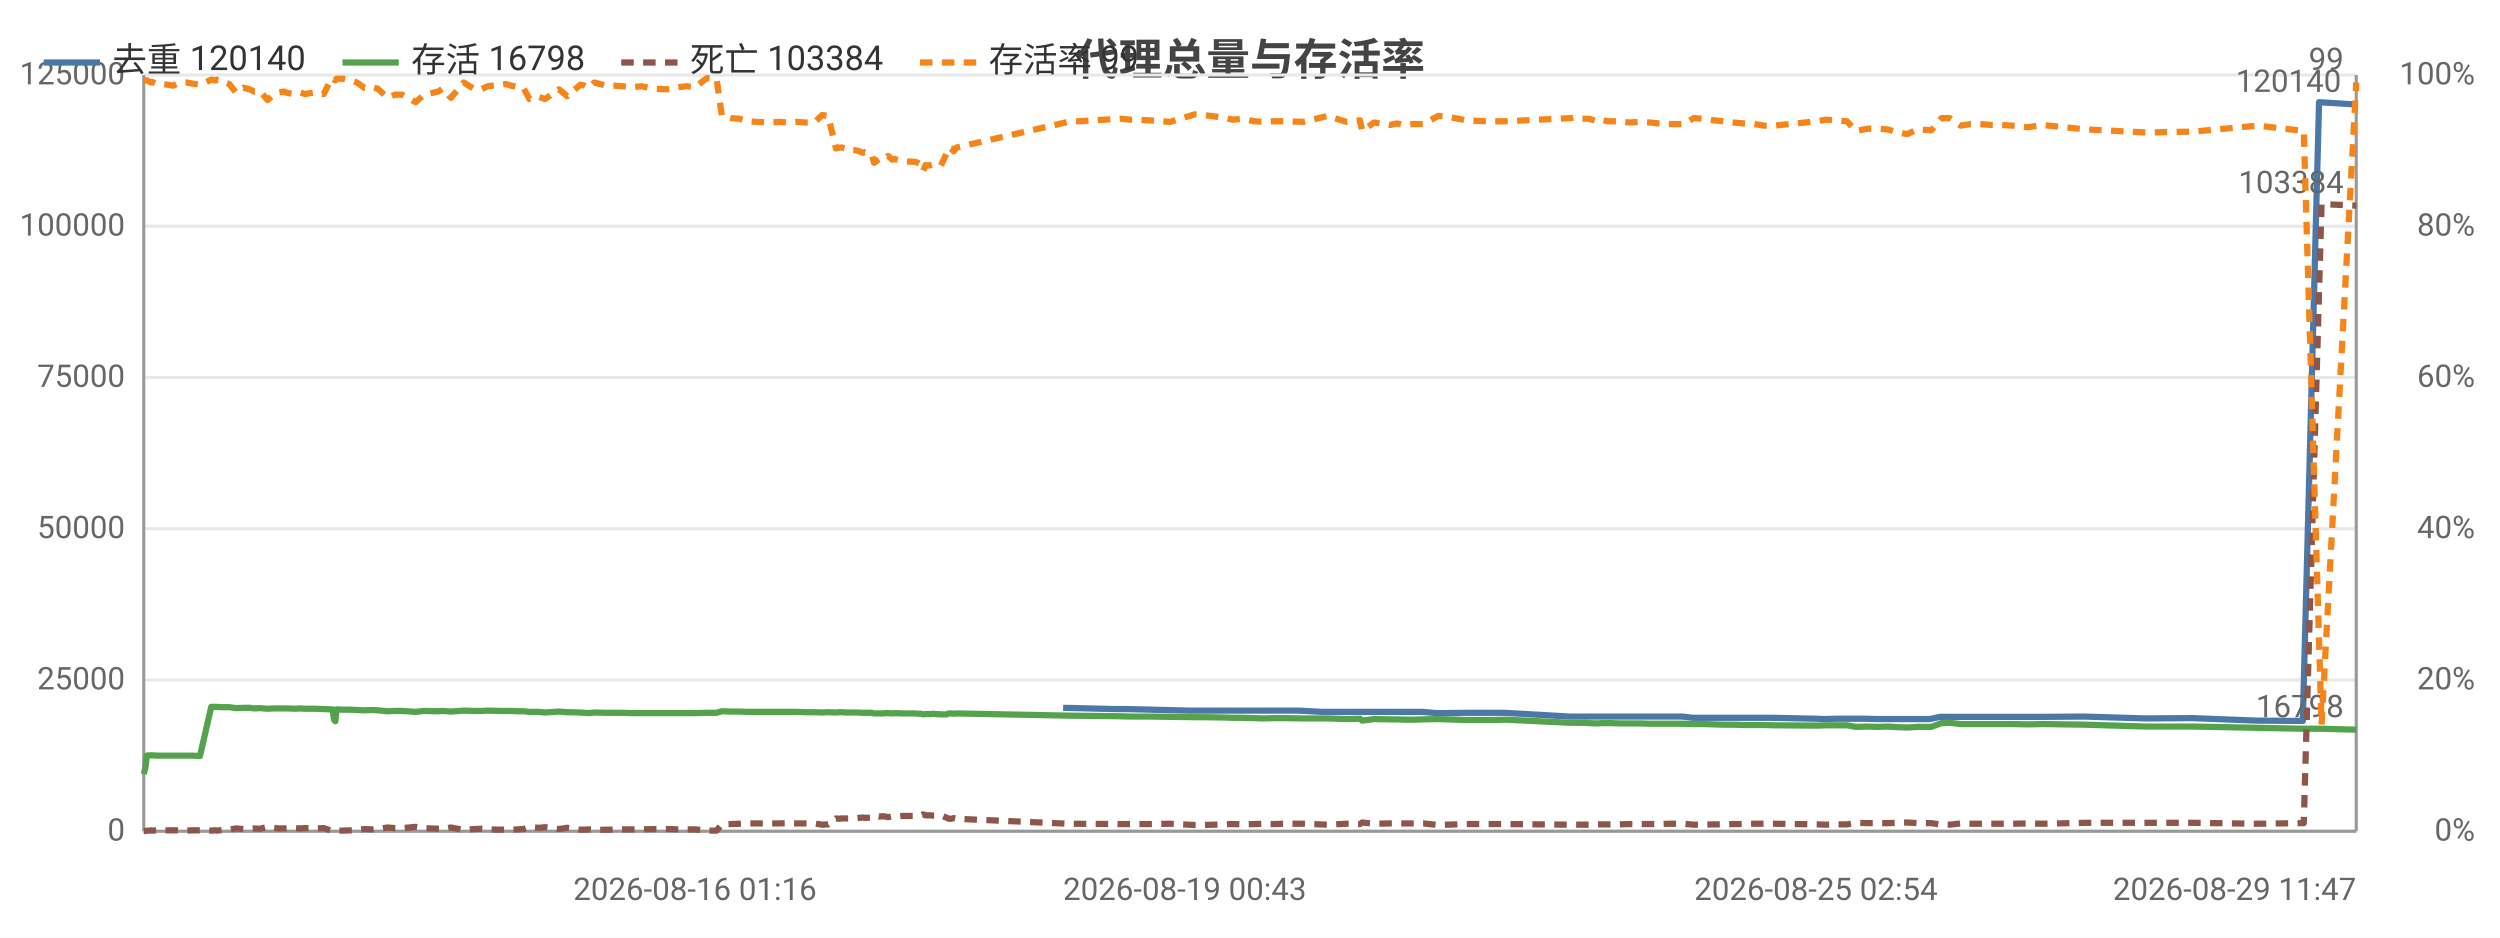
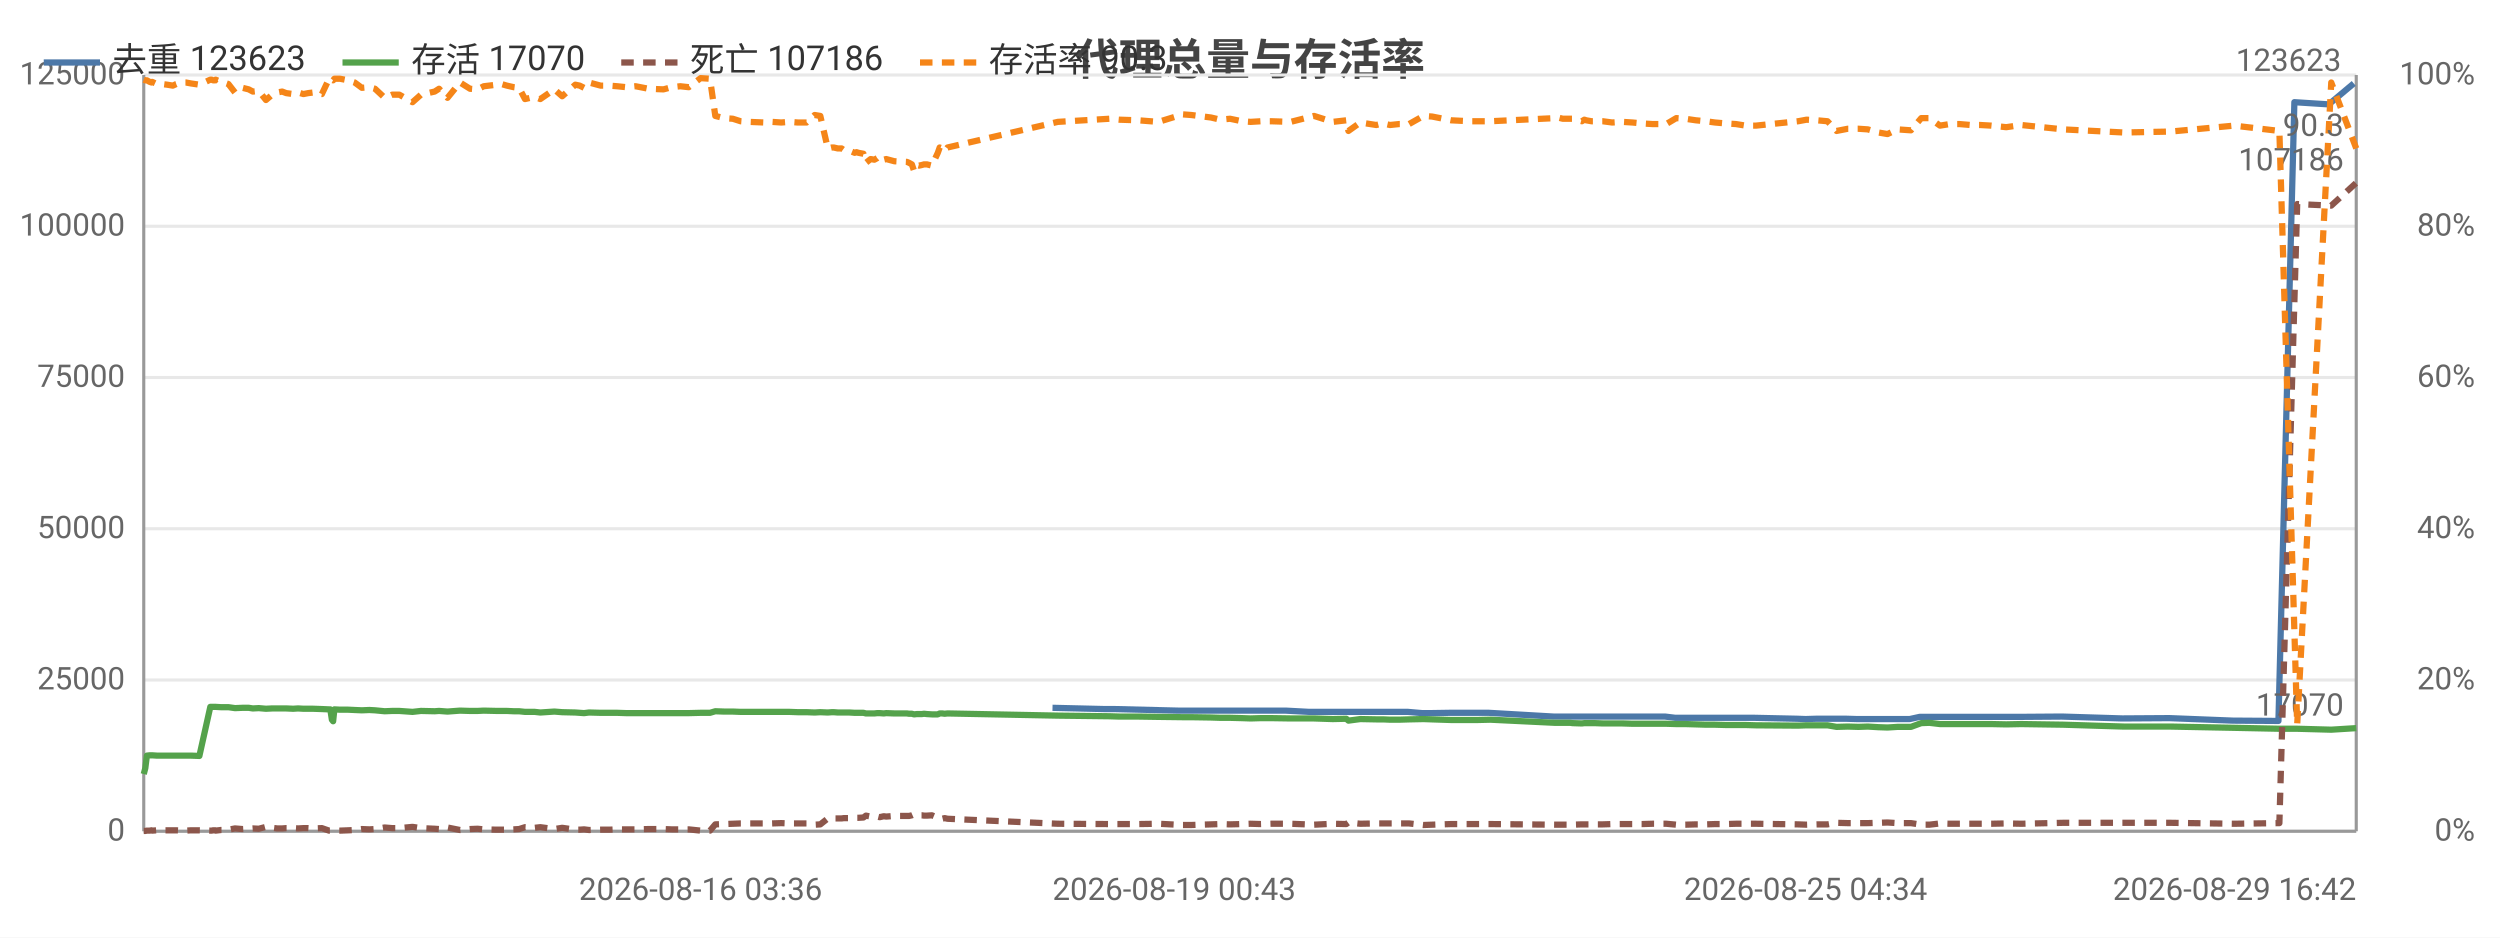
<svg xmlns="http://www.w3.org/2000/svg" width="800" height="300" viewBox="0 0 800 300">
  <rect width="800" height="300" fill="#ffffff" />
  <style>text{font-family:system-ui,-apple-system,'Segoe UI',Roboto,'PingFang SC','Microsoft YaHei','Noto Sans CJK SC',sans-serif}.g{stroke:#e8e8e8;stroke-width:1}.a{stroke:#999;stroke-width:1}.t{font-size:10px;fill:#666}.m{font-size:10px;text-anchor:middle;fill:#666}.e{font-size:10px;text-anchor:end;fill:#666}.l{font-size:11px;fill:#333}.tt{font-size:14px;font-weight:600;text-anchor:middle;fill:#444}.em{font-size:13px;text-anchor:middle;fill:#999}</style>
  <text class="tt" x="400.0" y="24">代理总量与存活率</text>
  <line class="g" x1="46" y1="266" x2="754" y2="266" />
  <text class="e" x="40" y="269">0</text>
  <line class="g" x1="46" y1="217.6" x2="754" y2="217.6" />
  <text class="e" x="40" y="220.6">25000</text>
  <line class="g" x1="46" y1="169.2" x2="754" y2="169.2" />
  <text class="e" x="40" y="172.2">50000</text>
  <line class="g" x1="46" y1="120.8" x2="754" y2="120.8" />
  <text class="e" x="40" y="123.8">75000</text>
  <line class="g" x1="46" y1="72.4" x2="754" y2="72.4" />
  <text class="e" x="40" y="75.4">100000</text>
  <line class="g" x1="46" y1="24" x2="754" y2="24" />
  <text class="e" x="40" y="27">125000</text>
  <text class="e" x="792" y="269">0%</text>
  <text class="e" x="792" y="220.6">20%</text>
  <text class="e" x="792" y="172.2">40%</text>
  <text class="e" x="792" y="123.8">60%</text>
  <text class="e" x="792" y="75.4">80%</text>
  <text class="e" x="792" y="27">100%</text>
  <line class="a" x1="754" y1="24" x2="754" y2="266" />
  <line class="a" x1="46" y1="24" x2="46" y2="266" />
  <line class="a" x1="46" y1="266" x2="754" y2="266" />
-   <polyline fill="none" stroke="#4c78a8" stroke-width="2" stroke-linejoin="round" points="340.2,226.5 356.9,226.9 360.1,226.9 380.7,227.4 383.4,227.4 389.8,227.4 392.8,227.4 395.9,227.4 399.7,227.4 402.6,227.4 405.9,227.4 409.3,227.4 415.6,227.4 423.2,227.8 430.4,227.8 434.7,227.8 435.4,227.8 439.2,227.8 444.4,227.8 445.6,227.8 446.6,227.8 448.8,227.8 451.8,227.8 455.1,227.8 459.8,228.2 462.5,228.2 468.7,228.1 474.8,228.1 477.1,228.1 481.4,228.1 502.3,229.3 503.2,229.3 504.9,229.3 507.3,229.3 508.0,229.3 511.1,229.3 511.8,229.3 512.5,229.3 514.2,229.3 515.1,229.3 517.8,229.3 520.8,229.3 524.1,229.3 527.5,229.3 530.6,229.3 533.9,229.3 538.4,229.3 541.7,229.7 544.5,229.7 547.9,229.7 551.1,229.7 554.1,229.7 557.6,229.7 560.9,229.7 564.0,229.7 567.3,229.7 581.1,230.0 583.9,230.1 587.3,230.0 590.5,230.0 593.5,230.0 597.2,230.0 600.5,230.1 603.6,230.1 606.9,230.1 609.9,230.1 613.2,230.1 617.5,230.1 620.8,229.4 623.4,229.4 626.9,229.4 630.1,229.4 633.2,229.4 636.8,229.4 640.0,229.4 643.5,229.4 648.4,229.4 653.3,229.4 666.8,229.3 686.4,229.9 701.6,229.8 722.2,230.6 736.9,230.7 742.1,32.7 753.2,33.4" />
-   <text class="t" x="749.2" y="29.4" text-anchor="end" fill="#4c78a8">120140</text>
-   <polyline fill="none" stroke="#54a24b" stroke-width="2" stroke-linejoin="round" points="46,247.7 46.5,245.8 47.0,241.8 47.9,241.7 48.5,241.7 48.7,241.7 50.2,241.8 51.9,241.8 53.6,241.8 55.4,241.8 56.5,241.8 58.1,241.8 59.7,241.8 61.3,241.8 64.0,241.9 67.6,226.2 68.0,226.2 68.4,226.2 69.1,226.2 69.3,226.2 71.0,226.3 71.4,226.3 73.4,226.3 75.5,226.6 77.9,226.5 80.0,226.5 81.3,226.7 83.2,226.6 85.6,226.8 87.6,226.7 89.1,226.7 90.8,226.7 92.2,226.7 94.4,226.8 96.0,226.7 97.7,226.8 99.2,226.8 100.9,226.8 103.6,226.9 106.0,227.0 106.4,227.0 106.9,230.3 107.3,230.8 107.7,227.0 109.6,227.1 112.2,227.1 114.2,227.2 116.6,227.3 119.0,227.2 120.9,227.3 124.0,227.6 126.4,227.5 128.7,227.5 133.0,227.8 135.7,227.5 140.2,227.6 141.6,227.5 144.3,227.7 148.4,227.4 151.6,227.5 154.0,227.5 156.0,227.4 160.3,227.5 161.8,227.5 163.6,227.5 165.7,227.6 167.5,227.6 169.4,227.8 171.1,227.8 172.5,227.8 174.4,228.0 178.9,227.7 181.5,227.9 185.7,228.0 187.1,228.1 188.5,228.2 190.2,228.0 193.9,228.1 196.6,228.1 199.2,228.1 202.2,228.2 205.2,228.2 209.3,228.2 214.2,228.2 216.8,228.2 219.7,228.2 222.4,228.2 226.2,228.1 229.3,228.1 231.0,227.6 233.8,227.7 236.6,227.7 239.2,227.8 241.9,227.8 246.9,227.8 249.3,227.8 252.3,227.8 255.0,227.8 257.7,227.9 260.6,227.9 263.1,228.0 265.0,227.9 267.5,228.0 268.7,227.9 269.3,227.9 270.7,228.0 271.9,228.0 272.6,228.0 273.1,228.0 274.4,228.0 276.1,228.1 276.7,228.1 277.4,228.1 278.9,228.1 279.7,228.3 281.3,228.3 282.5,228.3 283.4,228.2 284.2,228.2 285.5,228.3 286.3,228.2 288.9,228.3 293.0,228.3 293.7,228.4 294.7,228.4 295.4,228.6 296.2,228.5 296.9,228.5 297.9,228.5 298.6,228.4 299.5,228.5 301.1,228.6 303.0,228.6 303.6,228.3 304.4,228.3 305.2,228.4 306.1,228.3 341.8,229.0 358.6,229.2 361.8,229.3 367.9,229.3 374.4,229.4 382.3,229.5 385.1,229.5 391.4,229.6 394.5,229.7 397.5,229.7 401.4,229.8 404.3,229.9 407.6,229.8 411.0,229.8 417.2,229.9 424.8,229.9 430.9,230.1 435.2,230.0 435.9,230.6 439.7,230.1 444.9,230.2 446.1,230.2 447.1,230.2 449.3,230.3 452.3,230.3 455.5,230.2 460.2,230.1 463.0,230.2 469.2,230.4 475.3,230.4 477.6,230.4 481.9,230.3 502.7,231.3 503.7,231.3 505.3,231.3 507.8,231.3 508.4,231.4 511.4,231.5 512.3,231.4 512.9,231.4 514.6,231.4 515.6,231.4 518.3,231.5 521.3,231.5 524.6,231.5 527.9,231.6 531.0,231.6 534.3,231.6 538.8,231.6 542.0,231.7 544.9,231.7 548.4,231.8 551.6,231.9 554.6,231.9 558.1,232.0 561.3,232.0 564.5,232.0 567.8,232.1 581.5,232.2 584.2,232.1 587.6,232.1 591.0,232.1 593.9,232.6 597.6,232.5 600.9,232.6 604.0,232.5 607.4,232.7 610.3,232.8 613.6,232.6 618.0,232.6 621.3,231.4 623.9,231.3 627.4,231.7 630.5,231.7 633.7,231.7 637.3,231.7 640.4,231.7 644.0,231.7 648.8,231.8 653.7,231.7 667.3,231.9 686.9,232.5 702.0,232.5 722.5,232.9 737.2,233.2 742.9,233.2 754,233.5" />
-   <text class="t" x="750" y="229.5" text-anchor="end" fill="#54a24b">16798</text>
-   <polyline fill="none" stroke="#8c564b" stroke-width="2" stroke-dasharray="4,3" stroke-linejoin="round" points="46,265.9 46.5,265.9 47.0,265.8 47.9,265.8 48.5,265.7 48.7,265.8 50.2,265.7 51.9,265.7 53.6,265.7 55.4,265.7 56.5,265.7 58.1,265.8 59.7,265.8 61.3,265.7 64.0,265.7 67.6,265.8 68.0,265.8 68.4,265.7 69.1,265.7 69.3,265.8 71.0,265.6 71.4,265.6 73.4,265.5 75.5,265.1 77.9,265.3 80.0,265.2 81.3,265.1 83.2,265.2 85.6,264.6 87.6,264.9 89.1,265.1 90.8,265.1 92.2,265.0 94.4,265.0 96.0,265.1 97.7,265.0 99.2,265.0 100.9,265.1 103.6,265.0 106.0,265.8 106.4,265.8 106.9,265.8 107.3,265.8 107.7,265.8 109.6,265.8 112.2,265.7 114.2,265.6 116.6,265.3 119.0,265.4 120.9,265.3 124.0,264.8 126.4,265.0 128.7,265.0 133.0,264.6 135.7,265.0 140.2,265.2 141.6,265.3 144.3,264.8 148.4,265.6 151.6,265.3 154.0,265.2 156.0,265.4 160.3,265.5 161.8,265.5 163.6,265.5 165.7,265.4 167.5,265.3 169.4,264.7 171.1,264.8 172.5,264.9 174.4,264.7 178.9,265.3 181.5,264.9 185.7,265.5 187.1,265.5 188.5,265.4 190.2,265.6 193.9,265.5 196.6,265.5 199.2,265.4 202.2,265.4 205.2,265.4 209.3,265.3 214.2,265.3 216.8,265.4 219.7,265.4 222.4,265.4 226.2,265.8 229.3,265.8 231.0,263.8 233.8,263.7 236.6,263.6 239.2,263.5 241.9,263.5 246.9,263.5 249.3,263.5 252.3,263.4 255.0,263.5 257.7,263.5 260.6,263.5 263.1,263.9 265.0,263.8 267.5,261.9 268.7,262.0 269.3,261.9 270.7,261.9 271.9,261.9 272.6,261.8 273.1,261.8 274.4,261.8 276.1,261.6 276.7,261.7 277.4,261.7 278.9,261.6 279.7,261.0 281.3,261.3 282.5,261.2 283.4,261.3 284.2,261.5 285.5,261.2 286.3,261.3 288.9,261.1 293.0,261.1 293.7,261.1 294.7,260.9 295.4,260.6 296.2,260.9 296.9,260.9 297.9,260.9 298.6,261.0 299.5,261.0 301.1,260.9 303.0,261.7 303.6,262.0 304.4,262.0 305.2,261.8 306.1,262.0 341.8,263.6 358.6,263.7 361.8,263.7 367.9,263.7 374.4,263.6 382.3,264.0 385.1,264.0 391.4,263.8 394.5,263.7 397.5,263.8 401.4,263.7 404.3,263.6 407.6,263.7 411.0,263.6 417.2,263.6 424.8,263.9 430.9,263.6 435.2,263.7 435.9,263.2 439.7,263.6 444.9,263.5 446.1,263.5 447.1,263.5 449.3,263.5 452.3,263.5 455.5,263.5 460.2,264.0 463.0,263.9 469.2,263.7 475.3,263.7 477.6,263.7 481.9,263.7 502.7,263.9 503.7,263.9 505.3,263.9 507.8,263.9 508.4,263.9 511.4,263.8 512.3,263.8 512.9,263.8 514.6,263.8 515.6,263.8 518.3,263.8 521.3,263.7 524.6,263.7 527.9,263.7 531.0,263.7 534.3,263.6 538.8,263.6 542.0,263.9 544.9,263.9 548.4,263.8 551.6,263.8 554.6,263.7 558.1,263.7 561.3,263.6 564.5,263.6 567.8,263.6 581.5,263.8 584.2,263.9 587.6,263.8 591.0,263.8 593.9,263.3 597.6,263.4 600.9,263.4 604.0,263.4 607.4,263.3 610.3,263.2 613.6,263.4 618.0,263.4 621.3,263.9 623.9,263.9 627.4,263.5 630.5,263.6 633.7,263.6 637.3,263.6 640.4,263.6 644.0,263.6 648.8,263.5 653.7,263.6 667.3,263.3 686.9,263.3 702.0,263.3 722.5,263.6 737.2,263.4 742.9,65.3 754,65.8" />
-   <text class="t" x="750" y="61.8" text-anchor="end" fill="#8c564b">103384</text>
-   <polyline fill="none" stroke="#f58518" stroke-width="2" stroke-dasharray="4,3" stroke-linejoin="round" points="46,25.5 46.5,25.7 47.0,25.7 47.9,26.2 48.5,26.4 48.7,26.2 50.2,26.9 51.9,26.9 53.6,27.1 55.4,27.4 56.5,26.9 58.1,26.4 59.7,26.4 61.3,26.7 64.0,27.1 67.6,25.5 68.0,25.5 68.4,25.7 69.1,25.7 69.3,25.5 71.0,26.2 71.4,26.2 73.4,26.9 75.5,29.6 77.9,28.1 80.0,28.6 81.3,29.3 83.2,29.1 85.6,32.0 87.6,30.3 89.1,29.6 90.8,29.3 92.2,29.8 94.4,30.1 96.0,29.6 97.7,30.1 99.2,29.8 100.9,29.6 103.6,30.1 106.0,25.2 106.4,25.0 106.9,25.5 107.3,25.7 107.7,25.2 109.6,25.2 112.2,25.7 114.2,26.4 116.6,28.1 119.0,27.9 120.9,28.4 124.0,31.3 126.4,30.3 128.7,30.3 133.0,32.7 135.7,30.3 140.2,29.3 141.6,28.4 144.3,31.3 148.4,26.4 151.6,28.4 154.0,28.6 156.0,27.6 160.3,27.1 161.8,26.9 163.6,27.4 165.7,27.9 167.5,28.1 169.4,31.7 171.1,31.3 172.5,31.0 174.4,31.7 178.9,28.6 181.5,30.8 185.7,27.1 187.1,27.4 188.5,28.1 190.2,26.4 193.9,27.4 196.6,27.4 199.2,27.6 202.2,27.9 205.2,27.6 209.3,28.4 214.2,28.6 216.8,27.9 219.7,27.6 222.4,27.9 226.2,25.0 229.3,25.2 231.0,37.1 233.8,37.8 236.6,38.0 239.2,38.8 241.9,39.0 246.9,39.2 249.3,39.0 252.3,39.2 255.0,39.0 257.7,39.2 260.6,39.2 263.1,36.8 265.0,37.1 267.5,47.5 268.7,47.2 269.3,47.2 270.7,47.5 271.9,47.5 272.6,48.0 273.1,48.0 274.4,48.2 276.1,48.9 276.7,48.7 277.4,48.9 278.9,49.2 279.7,52.1 281.3,50.9 282.5,51.1 283.4,50.6 284.2,49.9 285.5,51.1 286.3,50.9 288.9,51.6 293.0,51.8 293.7,52.1 294.7,52.6 295.4,54.7 296.2,52.8 296.9,53.0 297.9,52.8 298.6,52.6 299.5,52.6 301.1,53.0 303.0,48.9 303.6,47.2 304.4,47.5 305.2,48.4 306.1,47.2 341.8,39.0 358.6,38.0 361.8,38.3 367.9,38.5 374.4,39.0 382.3,36.6 385.1,36.8 391.4,37.6 394.5,38.3 397.5,38.0 401.4,38.8 404.3,39.0 407.6,38.8 411.0,38.8 417.2,39.0 424.8,37.1 430.9,39.0 435.2,38.5 435.9,41.9 439.7,39.2 444.9,40.0 446.1,39.7 447.1,39.5 449.3,40.0 452.3,39.7 455.5,39.7 460.2,37.1 463.0,37.3 469.2,38.5 475.3,38.8 477.6,38.8 481.9,38.8 502.7,37.8 503.7,37.6 505.3,38.0 507.8,38.0 508.4,38.0 511.4,38.8 512.3,38.3 512.9,38.5 514.6,38.8 515.6,38.8 518.3,38.8 521.3,39.2 524.6,39.0 527.9,39.2 531.0,39.5 534.3,39.7 538.8,39.7 542.0,37.8 544.9,38.0 548.4,38.5 551.6,38.8 554.6,39.2 558.1,39.5 561.3,39.7 564.5,40.2 567.8,40.2 581.5,38.8 584.2,38.3 587.6,38.5 591.0,38.8 593.9,41.9 597.6,41.2 600.9,41.2 604.0,41.4 607.4,42.4 610.3,42.9 613.6,41.4 618.0,41.7 621.3,37.8 623.9,37.8 627.4,40.2 630.5,39.7 633.7,39.7 637.3,40.0 640.4,40.0 644.0,40.2 648.8,40.7 653.7,40.0 667.3,41.4 686.9,42.4 702.0,42.1 722.5,40.2 737.2,41.9 742.9,231.9 754,26.4" />
-   <text class="t" x="750" y="22.4" text-anchor="end" fill="#f58518">99</text>
-   <text class="m" x="222.4" y="288">2026-08-16 01:16</text>
-   <text class="t" x="340.2" y="288">2026-08-19 00:43</text>
-   <text class="m" x="581.1" y="288">2026-08-25 02:54</text>
-   <text class="e" x="754" y="288">2026-08-29 11:47</text>
+   <polyline fill="none" stroke="#4c78a8" stroke-width="2" stroke-linejoin="round" points="336.8,226.5 353.4,226.9 356.6,226.9 376.9,227.4 379.6,227.4 385.9,227.4 388.9,227.4 391.9,227.4 395.7,227.4 398.6,227.4 401.8,227.4 405.2,227.4 411.4,227.4 418.9,227.8 426.0,227.8 430.3,227.8 431.0,227.8 434.8,227.8 439.9,227.8 441.1,227.8 442.1,227.8 444.3,227.8 447.2,227.8 450.5,227.8 455.1,228.2 457.8,228.2 463.9,228.1 470.0,228.1 472.2,228.1 476.4,228.1 497.1,229.3 498.1,229.3 499.7,229.3 502.1,229.3 502.8,229.3 505.8,229.3 506.5,229.3 507.2,229.3 508.9,229.3 509.8,229.3 512.5,229.3 515.4,229.3 518.7,229.3 522.0,229.3 525.1,229.3 528.4,229.3 532.8,229.3 536.1,229.7 538.8,229.7 542.3,229.7 545.4,229.7 548.4,229.7 551.8,229.7 555.0,229.7 558.1,229.7 561.4,229.7 575.1,230.0 577.8,230.1 581.1,230.0 584.3,230.0 587.3,230.0 590.9,230.0 594.2,230.1 597.2,230.1 600.6,230.1 603.5,230.1 606.8,230.1 611.1,230.1 614.3,229.4 616.9,229.4 620.3,229.4 623.5,229.4 626.6,229.4 630.1,229.4 633.3,229.4 636.7,229.4 641.5,229.4 646.4,229.4 659.8,229.3 679.1,229.9 694.2,229.8 714.5,230.6 729.1,230.7 734.2,32.7 745.2,33.4 753.2,26.7" />
+   <text class="t" x="749.2" y="22.7" text-anchor="end" fill="#4c78a8">123623</text>
+   <polyline fill="none" stroke="#54a24b" stroke-width="2" stroke-linejoin="round" points="46,247.7 46.5,245.8 47.0,241.8 47.9,241.7 48.5,241.7 48.7,241.7 50.2,241.8 51.9,241.8 53.5,241.8 55.3,241.8 56.4,241.8 58.0,241.8 59.5,241.8 61.1,241.8 63.8,241.9 67.3,226.2 67.7,226.2 68.2,226.2 68.9,226.2 69.0,226.2 70.7,226.3 71.1,226.3 73.1,226.3 75.2,226.6 77.6,226.5 79.6,226.5 80.9,226.7 82.8,226.6 85.1,226.8 87.1,226.7 88.7,226.7 90.3,226.7 91.6,226.7 93.8,226.8 95.4,226.7 97.1,226.8 98.6,226.8 100.2,226.8 103.0,226.9 105.3,227.0 105.7,227.0 106.2,230.3 106.6,230.8 107.0,227.0 108.8,227.1 111.4,227.1 113.5,227.2 115.8,227.3 118.2,227.2 120.0,227.3 123.1,227.6 125.5,227.5 127.8,227.5 132.0,227.8 134.7,227.5 139.1,227.6 140.5,227.5 143.2,227.7 147.2,227.4 150.4,227.5 152.8,227.5 154.8,227.4 159.0,227.5 160.5,227.5 162.2,227.5 164.4,227.6 166.1,227.6 168.0,227.8 169.7,227.8 171.1,227.8 172.9,228.0 177.4,227.7 179.9,227.9 184.1,228.0 185.5,228.1 186.9,228.2 188.5,228.0 192.2,228.1 194.9,228.1 197.5,228.1 200.4,228.2 203.4,228.2 207.5,228.2 212.3,228.2 214.9,228.2 217.7,228.2 220.4,228.2 224.2,228.1 227.2,228.1 228.9,227.6 231.7,227.7 234.5,227.7 237.0,227.8 239.7,227.8 244.6,227.8 247.0,227.8 250.0,227.8 252.6,227.8 255.3,227.9 258.1,227.9 260.7,228.0 262.5,227.9 264.9,228.0 266.2,227.9 266.8,227.9 268.1,228.0 269.3,228.0 270.0,228.0 270.6,228.0 271.8,228.0 273.5,228.1 274.1,228.1 274.7,228.1 276.3,228.1 277.1,228.3 278.6,228.3 279.8,228.3 280.7,228.2 281.5,228.2 282.8,228.3 283.6,228.2 286.2,228.3 290.2,228.3 290.9,228.4 291.8,228.4 292.5,228.6 293.4,228.5 294.1,228.5 295.0,228.5 295.7,228.4 296.6,228.5 298.2,228.6 300.1,228.6 300.7,228.3 301.5,228.3 302.3,228.4 303.2,228.3 338.5,229.0 355.0,229.2 358.2,229.3 364.3,229.3 370.7,229.4 378.5,229.5 381.2,229.5 387.5,229.6 390.5,229.7 393.6,229.7 397.4,229.8 400.2,229.9 403.5,229.8 406.8,229.8 413.0,229.9 420.5,229.9 426.5,230.1 430.8,230.0 431.5,230.6 435.3,230.1 440.4,230.2 441.6,230.2 442.6,230.2 444.8,230.3 447.7,230.3 450.9,230.2 455.5,230.1 458.3,230.2 464.4,230.4 470.5,230.4 472.7,230.4 476.9,230.3 497.6,231.3 498.5,231.3 500.1,231.3 502.5,231.3 503.2,231.4 506.2,231.5 507.0,231.4 507.6,231.4 509.3,231.4 510.3,231.4 512.9,231.5 515.9,231.5 519.2,231.5 522.4,231.6 525.5,231.6 528.8,231.6 533.2,231.6 536.4,231.7 539.3,231.7 542.7,231.8 545.9,231.9 548.8,231.9 552.3,232.0 555.5,232.0 558.6,232.0 561.9,232.1 575.4,232.2 578.1,232.1 581.5,232.1 584.8,232.1 587.7,232.6 591.3,232.5 594.7,232.6 597.7,232.5 601.1,232.7 604.0,232.8 607.2,232.6 611.5,232.6 614.8,231.4 617.4,231.3 620.8,231.7 623.9,231.7 627.0,231.7 630.6,231.7 633.7,231.7 637.2,231.7 642.0,231.8 646.8,231.7 660.2,231.9 679.6,232.5 694.6,232.5 714.9,232.9 729.4,233.2 735.1,233.2 746.0,233.5 754,233.0" />
+   <text class="t" x="750" y="229.0" text-anchor="end" fill="#54a24b">17070</text>
+   <polyline fill="none" stroke="#8c564b" stroke-width="2" stroke-dasharray="4,3" stroke-linejoin="round" points="46,265.9 46.5,265.9 47.0,265.8 47.9,265.8 48.5,265.7 48.7,265.8 50.2,265.7 51.9,265.7 53.5,265.7 55.3,265.7 56.4,265.7 58.0,265.8 59.5,265.8 61.1,265.7 63.8,265.7 67.3,265.8 67.7,265.8 68.2,265.7 68.9,265.7 69.0,265.8 70.7,265.6 71.1,265.6 73.1,265.5 75.2,265.1 77.6,265.3 79.6,265.2 80.9,265.1 82.8,265.2 85.1,264.6 87.1,264.9 88.7,265.1 90.3,265.1 91.6,265.0 93.8,265.0 95.4,265.1 97.1,265.0 98.6,265.0 100.2,265.1 103.0,265.0 105.3,265.8 105.7,265.8 106.2,265.8 106.6,265.8 107.0,265.8 108.8,265.8 111.4,265.7 113.5,265.6 115.8,265.3 118.2,265.4 120.0,265.3 123.1,264.8 125.5,265.0 127.8,265.0 132.0,264.6 134.7,265.0 139.1,265.2 140.5,265.3 143.2,264.8 147.2,265.6 150.4,265.3 152.8,265.2 154.8,265.4 159.0,265.5 160.5,265.5 162.2,265.5 164.4,265.4 166.1,265.3 168.0,264.7 169.7,264.8 171.1,264.9 172.9,264.7 177.4,265.3 179.9,264.9 184.1,265.5 185.5,265.5 186.9,265.4 188.5,265.6 192.2,265.5 194.9,265.5 197.5,265.4 200.4,265.4 203.4,265.4 207.5,265.3 212.3,265.3 214.9,265.4 217.7,265.4 220.4,265.4 224.2,265.8 227.2,265.8 228.9,263.8 231.7,263.7 234.5,263.6 237.0,263.5 239.7,263.5 244.6,263.5 247.0,263.5 250.0,263.4 252.6,263.5 255.3,263.5 258.1,263.5 260.7,263.9 262.5,263.8 264.9,261.9 266.2,262.0 266.8,261.9 268.1,261.9 269.3,261.9 270.0,261.8 270.6,261.8 271.8,261.8 273.5,261.6 274.1,261.7 274.7,261.7 276.3,261.6 277.1,261.0 278.6,261.3 279.8,261.2 280.7,261.3 281.5,261.5 282.8,261.2 283.6,261.3 286.2,261.1 290.2,261.1 290.9,261.1 291.8,260.9 292.5,260.6 293.4,260.9 294.1,260.9 295.0,260.9 295.7,261.0 296.6,261.0 298.2,260.9 300.1,261.7 300.7,262.0 301.5,262.0 302.3,261.8 303.2,262.0 338.5,263.6 355.0,263.7 358.2,263.7 364.3,263.7 370.7,263.6 378.5,264.0 381.2,264.0 387.5,263.8 390.5,263.7 393.6,263.8 397.4,263.7 400.2,263.6 403.5,263.7 406.8,263.6 413.0,263.6 420.5,263.9 426.5,263.6 430.8,263.7 431.5,263.2 435.3,263.6 440.4,263.5 441.6,263.5 442.6,263.5 444.8,263.5 447.7,263.5 450.9,263.5 455.5,264.0 458.3,263.9 464.4,263.7 470.5,263.7 472.7,263.7 476.9,263.7 497.6,263.9 498.5,263.9 500.1,263.9 502.5,263.9 503.2,263.9 506.2,263.8 507.0,263.8 507.6,263.8 509.3,263.8 510.3,263.8 512.9,263.8 515.9,263.7 519.2,263.7 522.4,263.7 525.5,263.7 528.8,263.6 533.2,263.6 536.4,263.9 539.3,263.9 542.7,263.8 545.9,263.8 548.8,263.7 552.3,263.7 555.5,263.6 558.6,263.6 561.9,263.6 575.4,263.8 578.1,263.9 581.5,263.8 584.8,263.8 587.7,263.3 591.3,263.4 594.7,263.4 597.7,263.4 601.1,263.3 604.0,263.2 607.2,263.4 611.5,263.4 614.8,263.9 617.4,263.9 620.8,263.5 623.9,263.6 627.0,263.6 630.6,263.6 633.7,263.6 637.2,263.6 642.0,263.5 646.8,263.6 660.2,263.3 679.6,263.3 694.6,263.3 714.9,263.6 729.4,263.4 735.1,65.3 746.0,65.8 754,58.5" />
+   <text class="t" x="750" y="54.5" text-anchor="end" fill="#8c564b">107186</text>
+   <polyline fill="none" stroke="#f58518" stroke-width="2" stroke-dasharray="4,3" stroke-linejoin="round" points="46,25.5 46.5,25.7 47.0,25.7 47.9,26.2 48.5,26.4 48.7,26.2 50.2,26.9 51.9,26.9 53.5,27.1 55.3,27.4 56.4,26.9 58.0,26.4 59.5,26.4 61.1,26.7 63.8,27.1 67.3,25.5 67.7,25.5 68.2,25.7 68.9,25.7 69.0,25.5 70.7,26.2 71.1,26.2 73.1,26.9 75.2,29.6 77.6,28.1 79.6,28.6 80.9,29.3 82.8,29.1 85.1,32.0 87.1,30.3 88.7,29.6 90.3,29.3 91.6,29.8 93.8,30.1 95.4,29.6 97.1,30.1 98.6,29.8 100.2,29.6 103.0,30.1 105.3,25.2 105.7,25.0 106.2,25.5 106.6,25.7 107.0,25.2 108.8,25.2 111.4,25.7 113.5,26.4 115.8,28.1 118.2,27.9 120.0,28.4 123.1,31.3 125.5,30.3 127.8,30.3 132.0,32.7 134.7,30.3 139.1,29.3 140.5,28.4 143.2,31.3 147.2,26.4 150.4,28.4 152.8,28.6 154.8,27.6 159.0,27.1 160.5,26.9 162.2,27.4 164.4,27.9 166.1,28.1 168.0,31.7 169.7,31.3 171.1,31.0 172.9,31.7 177.4,28.6 179.9,30.8 184.1,27.1 185.5,27.4 186.9,28.1 188.5,26.4 192.2,27.4 194.9,27.4 197.5,27.6 200.4,27.9 203.4,27.6 207.5,28.4 212.3,28.6 214.9,27.9 217.7,27.6 220.4,27.9 224.2,25.0 227.2,25.2 228.9,37.1 231.7,37.8 234.5,38.0 237.0,38.8 239.7,39.0 244.6,39.2 247.0,39.0 250.0,39.2 252.6,39.0 255.3,39.2 258.1,39.2 260.7,36.8 262.5,37.1 264.9,47.5 266.2,47.2 266.8,47.2 268.1,47.5 269.3,47.5 270.0,48.0 270.6,48.0 271.8,48.2 273.5,48.9 274.1,48.7 274.7,48.9 276.3,49.2 277.1,52.1 278.6,50.9 279.8,51.1 280.7,50.6 281.5,49.9 282.8,51.1 283.6,50.9 286.2,51.6 290.2,51.8 290.9,52.1 291.8,52.6 292.5,54.7 293.4,52.8 294.1,53.0 295.0,52.8 295.7,52.6 296.6,52.6 298.2,53.0 300.1,48.9 300.7,47.2 301.5,47.5 302.3,48.4 303.2,47.2 338.5,39.0 355.0,38.0 358.2,38.3 364.3,38.5 370.7,39.0 378.5,36.6 381.2,36.8 387.5,37.6 390.5,38.3 393.6,38.0 397.4,38.8 400.2,39.0 403.5,38.8 406.8,38.8 413.0,39.0 420.5,37.1 426.5,39.0 430.8,38.5 431.5,41.9 435.3,39.2 440.4,40.0 441.6,39.7 442.6,39.5 444.8,40.0 447.7,39.7 450.9,39.7 455.5,37.1 458.3,37.3 464.4,38.5 470.5,38.8 472.7,38.8 476.9,38.8 497.6,37.8 498.5,37.6 500.1,38.0 502.5,38.0 503.2,38.0 506.2,38.8 507.0,38.3 507.6,38.5 509.3,38.8 510.3,38.8 512.9,38.8 515.9,39.2 519.2,39.0 522.4,39.2 525.5,39.5 528.8,39.7 533.2,39.7 536.4,37.8 539.3,38.0 542.7,38.5 545.9,38.8 548.8,39.2 552.3,39.5 555.5,39.7 558.6,40.2 561.9,40.2 575.4,38.8 578.1,38.3 581.5,38.5 584.8,38.8 587.7,41.9 591.3,41.2 594.7,41.2 597.7,41.4 601.1,42.4 604.0,42.9 607.2,41.4 611.5,41.7 614.8,37.8 617.4,37.8 620.8,40.2 623.9,39.7 627.0,39.7 630.6,40.0 633.7,40.0 637.2,40.2 642.0,40.7 646.8,40.0 660.2,41.4 679.6,42.4 694.6,42.1 714.9,40.2 729.4,41.9 735.1,231.9 746.0,26.4 754,47.5" />
+   <text class="t" x="750" y="43.5" text-anchor="end" fill="#f58518">90.3</text>
+   <text class="m" x="224.2" y="288">2026-08-16 03:36</text>
+   <text class="t" x="336.8" y="288">2026-08-19 00:43</text>
+   <text class="m" x="577.8" y="288">2026-08-25 04:34</text>
+   <text class="e" x="754" y="288">2026-08-29 16:42</text>
  <line x1="14" y1="20" x2="32" y2="20" stroke="#4c78a8" stroke-width="2" />
-   <text class="l" x="36" y="23">去重 120140</text>
+   <text class="l" x="36" y="23">去重 123623</text>
  <line x1="109.6" y1="20" x2="127.6" y2="20" stroke="#54a24b" stroke-width="2" />
-   <text class="l" x="131.6" y="23">存活 16798</text>
+   <text class="l" x="131.6" y="23">存活 17070</text>
  <line x1="198.8" y1="20" x2="216.8" y2="20" stroke="#8c564b" stroke-width="2" stroke-dasharray="4,3" />
-   <text class="l" x="220.8" y="23">死亡 103384</text>
+   <text class="l" x="220.8" y="23">死亡 107186</text>
  <line x1="294.4" y1="20" x2="312.4" y2="20" stroke="#f58518" stroke-width="2" stroke-dasharray="4,3" />
-   <text class="l" x="316.4" y="23">存活率 99</text>
+   <text class="l" x="316.4" y="23">存活率 90.3</text>
</svg>
